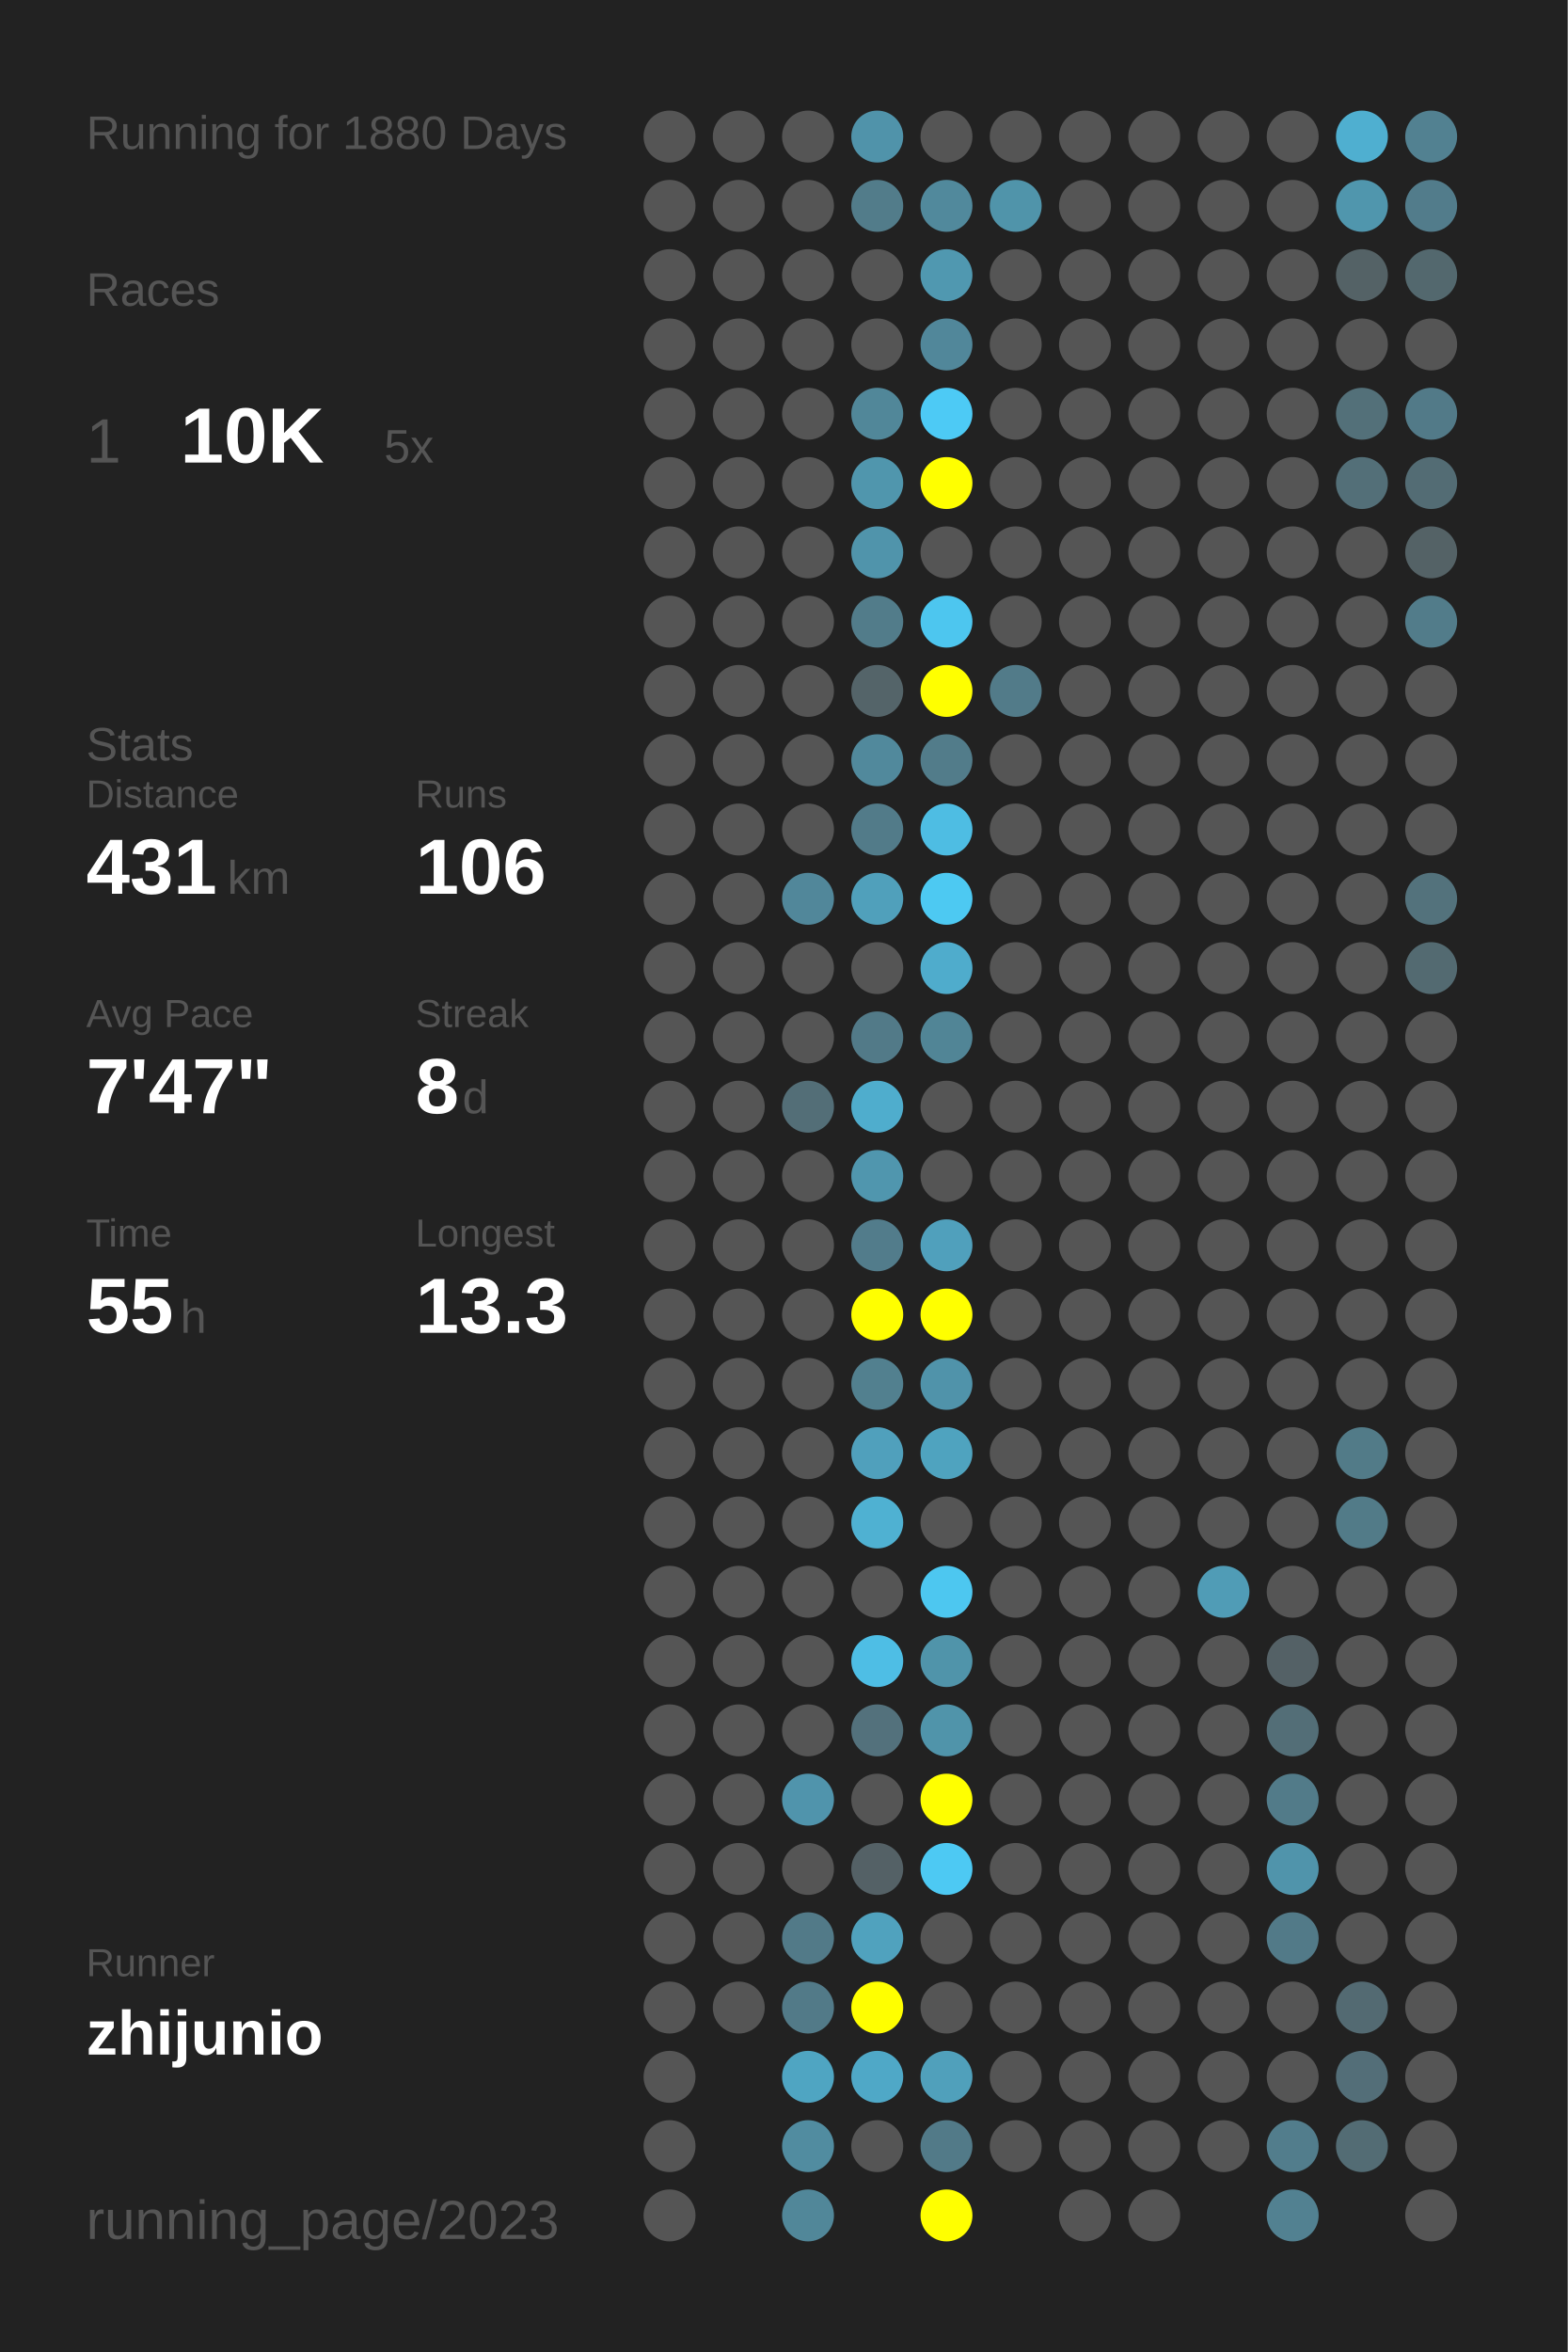
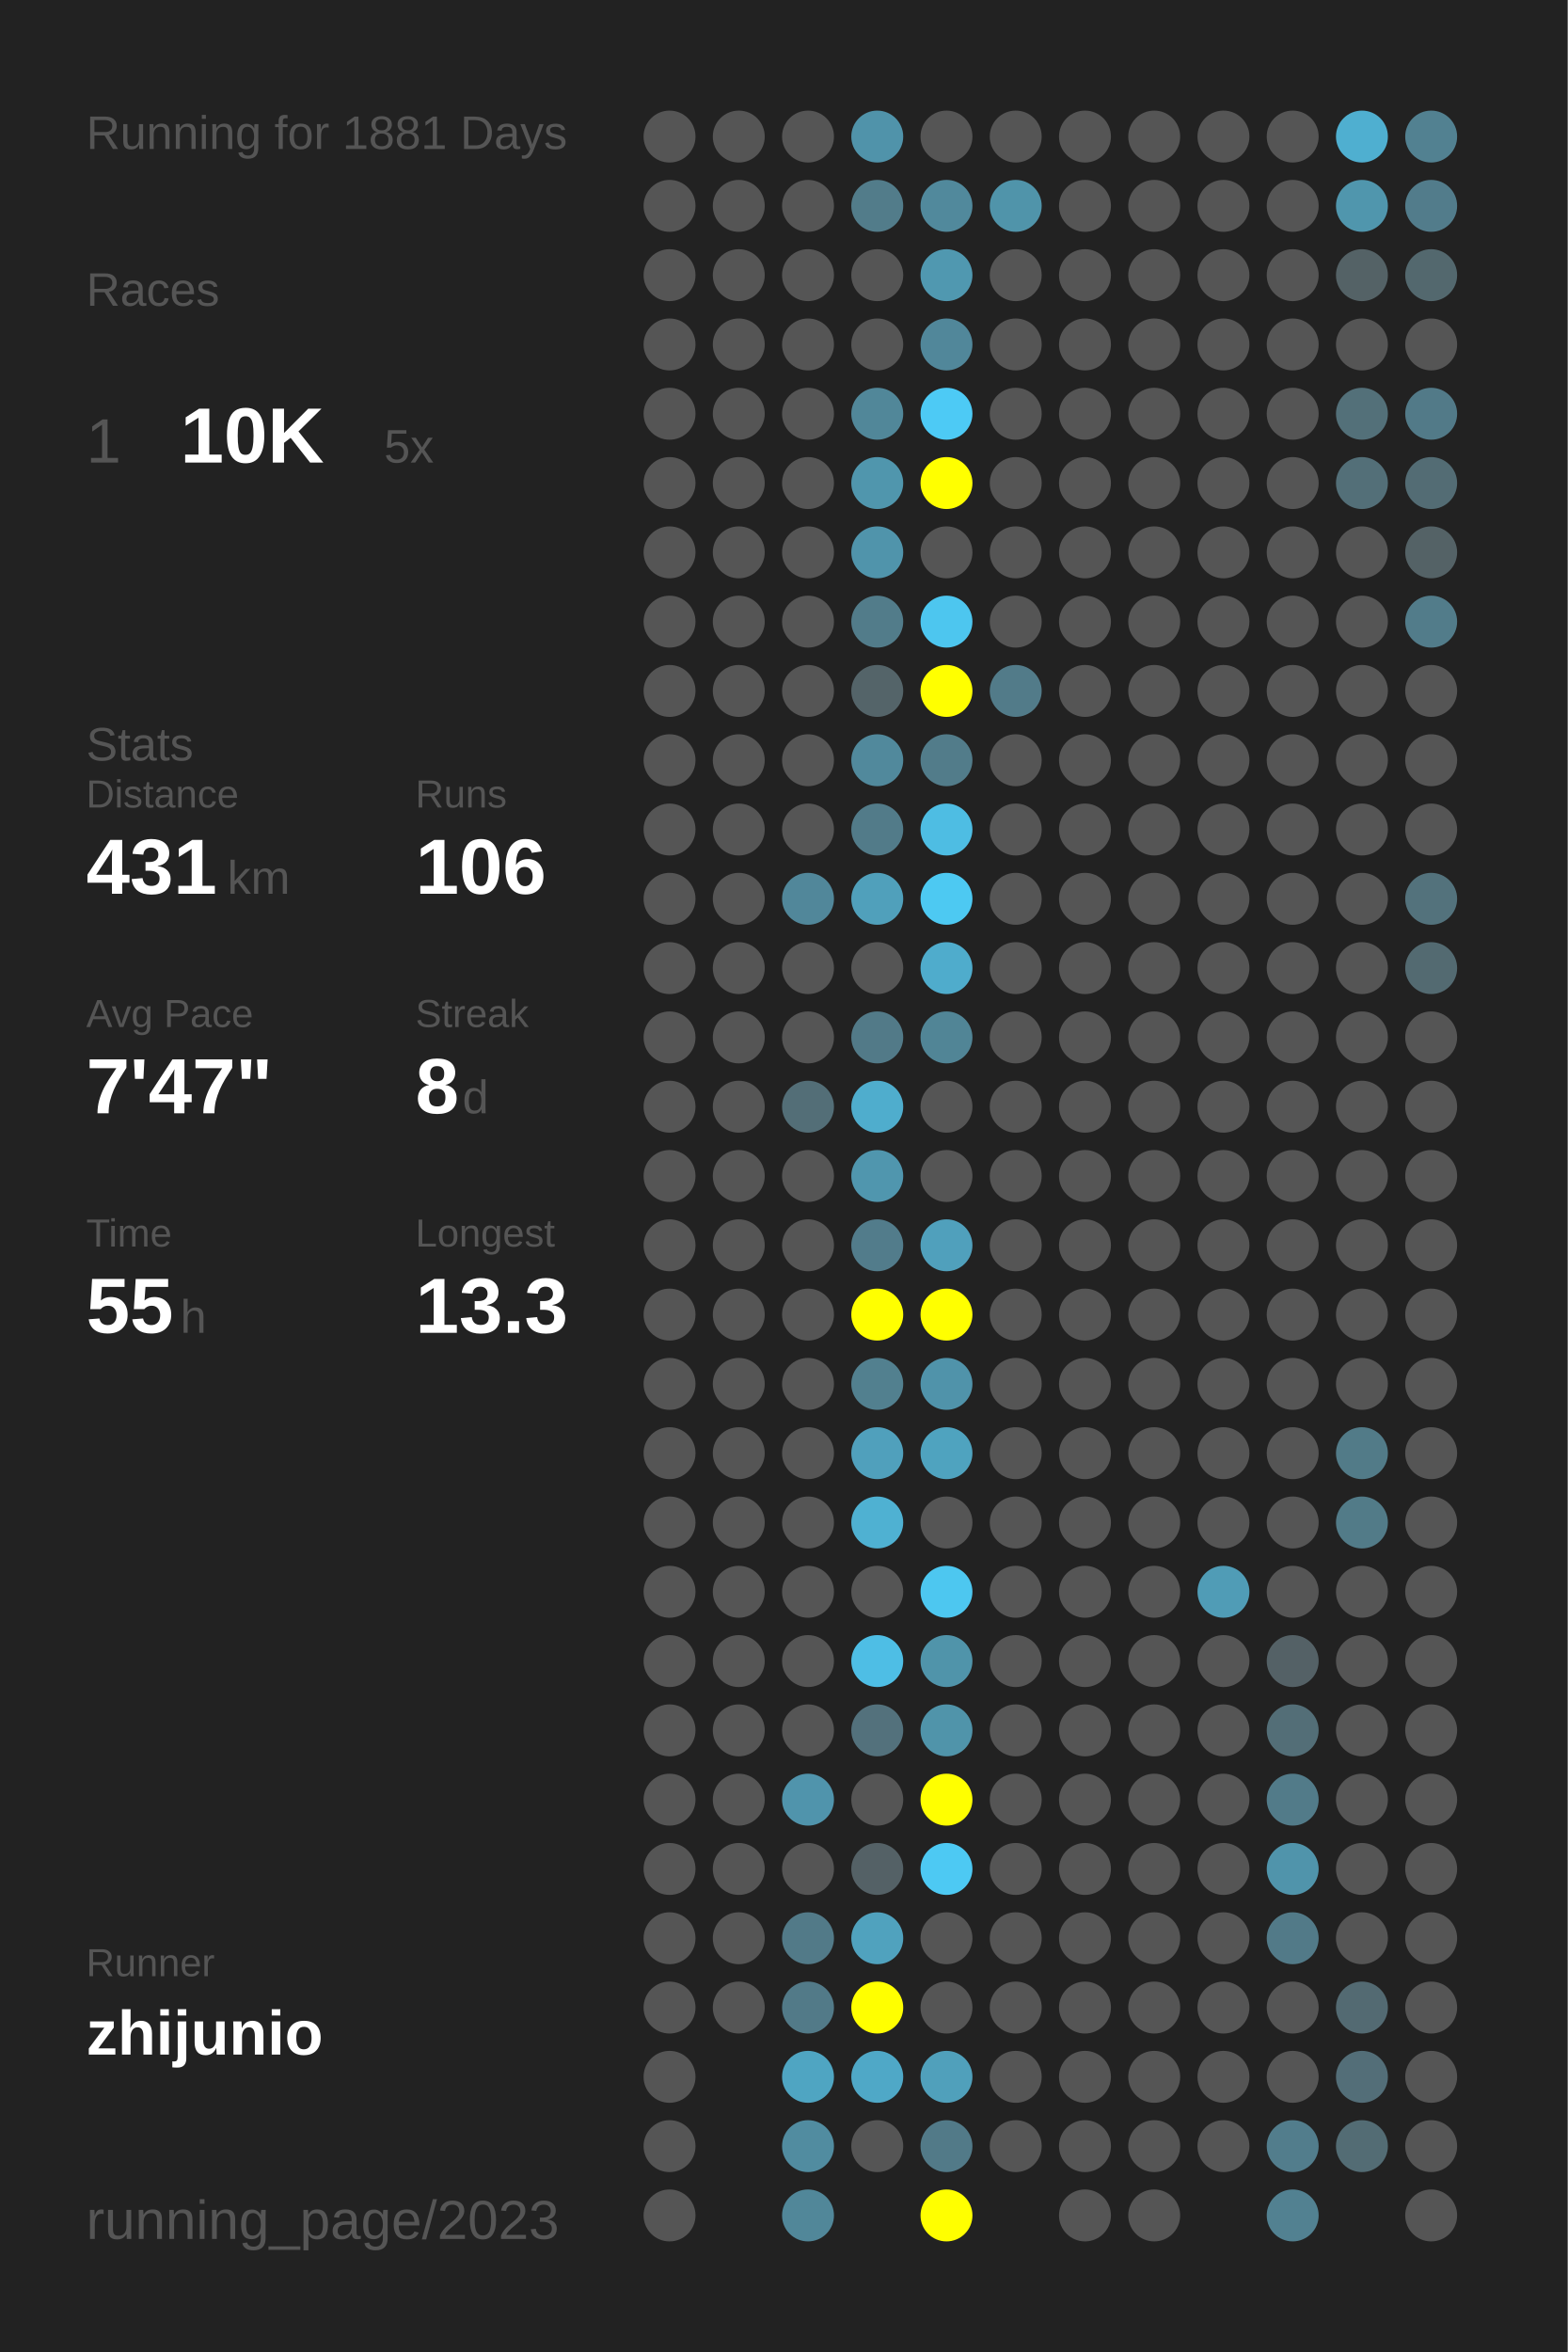
<svg xmlns="http://www.w3.org/2000/svg" baseProfile="full" height="300mm" version="1.1" viewBox="0,0,200,300" width="200mm">
  <defs />
  <rect fill="#222222" height="300" width="200" x="0" y="0" />
-   <text fill="#555555" style="font-size:6px; font-family:Arial;" x="11" y="19">Running for 1880 Days</text>
+   <text fill="#555555" style="font-size:6px; font-family:Arial;" x="11" y="19">Running for 1881 Days</text>
  <text fill="#555555" style="font-size:6px; font-family:Arial;" x="11" y="39">Races</text>
  <text fill="#555555" style="font-size:8px; font-family:Arial;" x="11" y="59">1</text>
  <text fill="#FFFFFF" style="font-size:10px; font-family:Arial; font-weight:bold;" x="23" y="59">10K</text>
  <text fill="#555555" style="font-size:6px; font-family:Arial;" x="49" y="59">5x</text>
  <text fill="#555555" style="font-size:6px; font-family:Arial;" x="11" y="97">Stats</text>
  <text fill="#555555" style="font-size:5px; font-family:Arial;" x="11" y="103">Distance</text>
  <text fill="#FFFFFF" style="font-size:10px; font-family:Arial; font-weight:bold;" x="11" y="114">431</text>
  <text fill="#555555" style="font-size:6px; font-family:Arial;" x="29" y="114">km</text>
  <text fill="#555555" style="font-size:5px; font-family:Arial;" x="53" y="103">Runs</text>
  <text fill="#FFFFFF" style="font-size:10px; font-family:Arial; font-weight:bold;" x="53" y="114">106</text>
  <text fill="#555555" style="font-size:5px; font-family:Arial;" x="11" y="131">Avg Pace</text>
  <text fill="#FFFFFF" style="font-size:10px; font-family:Arial; font-weight:bold;" x="11" y="142">7'47"</text>
  <text fill="#555555" style="font-size:5px; font-family:Arial;" x="53" y="131">Streak</text>
  <text fill="#FFFFFF" style="font-size:10px; font-family:Arial; font-weight:bold;" x="53" y="142">8</text>
  <text fill="#555555" style="font-size:6px; font-family:Arial;" x="59" y="142">d</text>
  <text fill="#555555" style="font-size:5px; font-family:Arial;" x="11" y="159">Time</text>
  <text fill="#FFFFFF" style="font-size:10px; font-family:Arial; font-weight:bold;" x="11" y="170">55</text>
  <text fill="#555555" style="font-size:6px; font-family:Arial;" x="23" y="170">h</text>
  <text fill="#555555" style="font-size:5px; font-family:Arial;" x="53" y="159">Longest</text>
  <text fill="#FFFFFF" style="font-size:10px; font-family:Arial; font-weight:bold;" x="53" y="170">13.3</text>
  <text fill="#555555" style="font-size:5px; font-family:Arial;" x="11" y="252.065">Runner</text>
  <text fill="#FFFFFF" style="font-size:8px; font-family:Arial; font-weight:bold;" x="11" y="262.065">zhijunio</text>
  <text fill="#555555" style="font-size:7px; font-family:Arial;" x="11" y="285.581">running_page/2023</text>
  <circle cx="85.417" cy="17.419" fill="#555555" r="3.312" />
  <circle cx="85.417" cy="26.258" fill="#555555" r="3.312" />
  <circle cx="85.417" cy="35.097" fill="#555555" r="3.312" />
  <circle cx="85.417" cy="43.935" fill="#555555" r="3.312" />
  <circle cx="85.417" cy="52.774" fill="#555555" r="3.312" />
  <circle cx="85.417" cy="61.613" fill="#555555" r="3.312" />
  <circle cx="85.417" cy="70.452" fill="#555555" r="3.312" />
  <circle cx="85.417" cy="79.29" fill="#555555" r="3.312" />
  <circle cx="85.417" cy="88.129" fill="#555555" r="3.312" />
  <circle cx="85.417" cy="96.968" fill="#555555" r="3.312" />
  <circle cx="85.417" cy="105.806" fill="#555555" r="3.312" />
  <circle cx="85.417" cy="114.645" fill="#555555" r="3.312" />
  <circle cx="85.417" cy="123.484" fill="#555555" r="3.312" />
  <circle cx="85.417" cy="132.323" fill="#555555" r="3.312" />
  <circle cx="85.417" cy="141.161" fill="#555555" r="3.312" />
  <circle cx="85.417" cy="150" fill="#555555" r="3.312" />
  <circle cx="85.417" cy="158.839" fill="#555555" r="3.312" />
  <circle cx="85.417" cy="167.677" fill="#555555" r="3.312" />
  <circle cx="85.417" cy="176.516" fill="#555555" r="3.312" />
  <circle cx="85.417" cy="185.355" fill="#555555" r="3.312" />
  <circle cx="85.417" cy="194.194" fill="#555555" r="3.312" />
  <circle cx="85.417" cy="203.032" fill="#555555" r="3.312" />
  <circle cx="85.417" cy="211.871" fill="#555555" r="3.312" />
  <circle cx="85.417" cy="220.71" fill="#555555" r="3.312" />
  <circle cx="85.417" cy="229.548" fill="#555555" r="3.312" />
  <circle cx="85.417" cy="238.387" fill="#555555" r="3.312" />
  <circle cx="85.417" cy="247.226" fill="#555555" r="3.312" />
  <circle cx="85.417" cy="256.065" fill="#555555" r="3.312" />
  <circle cx="85.417" cy="264.903" fill="#555555" r="3.312" />
  <circle cx="85.417" cy="273.742" fill="#555555" r="3.312" />
  <circle cx="85.417" cy="282.581" fill="#555555" r="3.312" />
  <circle cx="94.25" cy="17.419" fill="#555555" r="3.312" />
  <circle cx="94.25" cy="26.258" fill="#555555" r="3.312" />
  <circle cx="94.25" cy="35.097" fill="#555555" r="3.312" />
  <circle cx="94.25" cy="43.935" fill="#555555" r="3.312" />
  <circle cx="94.25" cy="52.774" fill="#555555" r="3.312" />
  <circle cx="94.25" cy="61.613" fill="#555555" r="3.312" />
  <circle cx="94.25" cy="70.452" fill="#555555" r="3.312" />
  <circle cx="94.25" cy="79.29" fill="#555555" r="3.312" />
  <circle cx="94.25" cy="88.129" fill="#555555" r="3.312" />
  <circle cx="94.25" cy="96.968" fill="#555555" r="3.312" />
  <circle cx="94.25" cy="105.806" fill="#555555" r="3.312" />
  <circle cx="94.25" cy="114.645" fill="#555555" r="3.312" />
  <circle cx="94.25" cy="123.484" fill="#555555" r="3.312" />
  <circle cx="94.25" cy="132.323" fill="#555555" r="3.312" />
  <circle cx="94.25" cy="141.161" fill="#555555" r="3.312" />
  <circle cx="94.25" cy="150" fill="#555555" r="3.312" />
  <circle cx="94.25" cy="158.839" fill="#555555" r="3.312" />
  <circle cx="94.25" cy="167.677" fill="#555555" r="3.312" />
  <circle cx="94.25" cy="176.516" fill="#555555" r="3.312" />
  <circle cx="94.25" cy="185.355" fill="#555555" r="3.312" />
  <circle cx="94.25" cy="194.194" fill="#555555" r="3.312" />
  <circle cx="94.25" cy="203.032" fill="#555555" r="3.312" />
  <circle cx="94.25" cy="211.871" fill="#555555" r="3.312" />
  <circle cx="94.25" cy="220.71" fill="#555555" r="3.312" />
  <circle cx="94.25" cy="229.548" fill="#555555" r="3.312" />
  <circle cx="94.25" cy="238.387" fill="#555555" r="3.312" />
  <circle cx="94.25" cy="247.226" fill="#555555" r="3.312" />
  <circle cx="94.25" cy="256.065" fill="#555555" r="3.312" />
  <circle cx="103.083" cy="17.419" fill="#555555" r="3.312" />
  <circle cx="103.083" cy="26.258" fill="#555555" r="3.312" />
  <circle cx="103.083" cy="35.097" fill="#555555" r="3.312" />
  <circle cx="103.083" cy="43.935" fill="#555555" r="3.312" />
  <circle cx="103.083" cy="52.774" fill="#555555" r="3.312" />
  <circle cx="103.083" cy="61.613" fill="#555555" r="3.312" />
  <circle cx="103.083" cy="70.452" fill="#555555" r="3.312" />
  <circle cx="103.083" cy="79.29" fill="#555555" r="3.312" />
  <circle cx="103.083" cy="88.129" fill="#555555" r="3.312" />
  <circle cx="103.083" cy="96.968" fill="#555555" r="3.312" />
  <circle cx="103.083" cy="105.806" fill="#555555" r="3.312" />
  <circle cx="103.083" cy="114.645" fill="#51879a" r="3.312" />
  <circle cx="103.083" cy="123.484" fill="#555555" r="3.312" />
  <circle cx="103.083" cy="132.323" fill="#555555" r="3.312" />
  <circle cx="103.083" cy="141.161" fill="#536e77" r="3.312" />
  <circle cx="103.083" cy="150" fill="#555555" r="3.312" />
  <circle cx="103.083" cy="158.839" fill="#555555" r="3.312" />
  <circle cx="103.083" cy="167.677" fill="#555555" r="3.312" />
  <circle cx="103.083" cy="176.516" fill="#555555" r="3.312" />
  <circle cx="103.083" cy="185.355" fill="#555555" r="3.312" />
  <circle cx="103.083" cy="194.194" fill="#555555" r="3.312" />
  <circle cx="103.083" cy="203.032" fill="#555555" r="3.312" />
  <circle cx="103.083" cy="211.871" fill="#555555" r="3.312" />
  <circle cx="103.083" cy="220.71" fill="#555555" r="3.312" />
  <circle cx="103.083" cy="229.548" fill="#5094ac" r="3.312" />
  <circle cx="103.083" cy="238.387" fill="#555555" r="3.312" />
  <circle cx="103.083" cy="247.226" fill="#527a88" r="3.312" />
  <circle cx="103.083" cy="256.065" fill="#527a88" r="3.312" />
  <circle cx="103.083" cy="264.903" fill="#4fa5c2" r="3.312" />
  <circle cx="103.083" cy="273.742" fill="#518ca0" r="3.312" />
  <circle cx="103.083" cy="282.581" fill="#518799" r="3.312" />
  <circle cx="111.917" cy="17.419" fill="#5093aa" r="3.312" />
  <circle cx="111.917" cy="26.258" fill="#527c8a" r="3.312" />
  <circle cx="111.917" cy="35.097" fill="#555555" r="3.312" />
  <circle cx="111.917" cy="43.935" fill="#555555" r="3.312" />
  <circle cx="111.917" cy="52.774" fill="#518799" r="3.312" />
  <circle cx="111.917" cy="61.613" fill="#5096ad" r="3.312" />
  <circle cx="111.917" cy="70.452" fill="#5094ab" r="3.312" />
  <circle cx="111.917" cy="79.29" fill="#527c8a" r="3.312" />
  <circle cx="111.917" cy="88.129" fill="#546469" r="3.312" />
  <circle cx="111.917" cy="96.968" fill="#51899c" r="3.312" />
  <circle cx="111.917" cy="105.806" fill="#527b89" r="3.312" />
  <circle cx="111.917" cy="114.645" fill="#50a0bb" r="3.312" />
  <circle cx="111.917" cy="123.484" fill="#555555" r="3.312" />
  <circle cx="111.917" cy="132.323" fill="#527a88" r="3.312" />
  <circle cx="111.917" cy="141.161" fill="#4fadcd" r="3.312" />
  <circle cx="111.917" cy="150" fill="#5096ae" r="3.312" />
  <circle cx="111.917" cy="158.839" fill="#527c8b" r="3.312" />
  <circle cx="111.917" cy="167.677" fill="#FFFF00" r="3.312" />
  <circle cx="111.917" cy="176.516" fill="#52808f" r="3.312" />
  <circle cx="111.917" cy="185.355" fill="#50a0bc" r="3.312" />
  <circle cx="111.917" cy="194.194" fill="#4fb1d2" r="3.312" />
  <circle cx="111.917" cy="203.032" fill="#555555" r="3.312" />
  <circle cx="111.917" cy="211.871" fill="#4ebee5" r="3.312" />
  <circle cx="111.917" cy="220.71" fill="#53717c" r="3.312" />
  <circle cx="111.917" cy="229.548" fill="#555555" r="3.312" />
  <circle cx="111.917" cy="238.387" fill="#546166" r="3.312" />
  <circle cx="111.917" cy="247.226" fill="#50a2be" r="3.312" />
  <circle cx="111.917" cy="256.065" fill="#FFFF00" r="3.312" />
  <circle cx="111.917" cy="264.903" fill="#4fa8c7" r="3.312" />
  <circle cx="111.917" cy="273.742" fill="#555555" r="3.312" />
  <circle cx="120.75" cy="17.419" fill="#555555" r="3.312" />
  <circle cx="120.75" cy="26.258" fill="#51899c" r="3.312" />
  <circle cx="120.75" cy="35.097" fill="#5098b0" r="3.312" />
  <circle cx="120.75" cy="43.935" fill="#51879a" r="3.312" />
  <circle cx="120.75" cy="52.774" fill="#4dcaf5" r="3.312" />
  <circle cx="120.75" cy="61.613" fill="#FFFF00" r="3.312" />
  <circle cx="120.75" cy="70.452" fill="#555555" r="3.312" />
  <circle cx="120.75" cy="79.29" fill="#4dc6ef" r="3.312" />
  <circle cx="120.75" cy="88.129" fill="#FFFF00" r="3.312" />
  <circle cx="120.75" cy="96.968" fill="#527c8a" r="3.312" />
  <circle cx="120.75" cy="105.806" fill="#4ebde3" r="3.312" />
  <circle cx="120.75" cy="114.645" fill="#4dc9f2" r="3.312" />
  <circle cx="120.75" cy="123.484" fill="#4faccc" r="3.312" />
  <circle cx="120.75" cy="132.323" fill="#518596" r="3.312" />
  <circle cx="120.75" cy="141.161" fill="#555555" r="3.312" />
  <circle cx="120.75" cy="150" fill="#555555" r="3.312" />
  <circle cx="120.75" cy="158.839" fill="#50a0bc" r="3.312" />
  <circle cx="120.75" cy="167.677" fill="#FFFF00" r="3.312" />
  <circle cx="120.75" cy="176.516" fill="#5093aa" r="3.312" />
  <circle cx="120.75" cy="185.355" fill="#4fa3bf" r="3.312" />
  <circle cx="120.75" cy="194.194" fill="#555555" r="3.312" />
  <circle cx="120.75" cy="203.032" fill="#4dc7f0" r="3.312" />
  <circle cx="120.75" cy="211.871" fill="#5094aa" r="3.312" />
  <circle cx="120.75" cy="220.71" fill="#5094aa" r="3.312" />
  <circle cx="120.75" cy="229.548" fill="#FFFF00" r="3.312" />
  <circle cx="120.75" cy="238.387" fill="#4dc9f3" r="3.312" />
  <circle cx="120.75" cy="247.226" fill="#555555" r="3.312" />
  <circle cx="120.75" cy="256.065" fill="#555555" r="3.312" />
  <circle cx="120.75" cy="264.903" fill="#50a0bb" r="3.312" />
  <circle cx="120.75" cy="273.742" fill="#527a88" r="3.312" />
  <circle cx="120.75" cy="282.581" fill="#FFFF00" r="3.312" />
  <circle cx="129.583" cy="17.419" fill="#555555" r="3.312" />
  <circle cx="129.583" cy="26.258" fill="#5094aa" r="3.312" />
  <circle cx="129.583" cy="35.097" fill="#555555" r="3.312" />
  <circle cx="129.583" cy="43.935" fill="#555555" r="3.312" />
  <circle cx="129.583" cy="52.774" fill="#555555" r="3.312" />
  <circle cx="129.583" cy="61.613" fill="#555555" r="3.312" />
  <circle cx="129.583" cy="70.452" fill="#555555" r="3.312" />
  <circle cx="129.583" cy="79.29" fill="#555555" r="3.312" />
  <circle cx="129.583" cy="88.129" fill="#527b89" r="3.312" />
  <circle cx="129.583" cy="96.968" fill="#555555" r="3.312" />
  <circle cx="129.583" cy="105.806" fill="#555555" r="3.312" />
  <circle cx="129.583" cy="114.645" fill="#555555" r="3.312" />
  <circle cx="129.583" cy="123.484" fill="#555555" r="3.312" />
  <circle cx="129.583" cy="132.323" fill="#555555" r="3.312" />
  <circle cx="129.583" cy="141.161" fill="#555555" r="3.312" />
  <circle cx="129.583" cy="150" fill="#555555" r="3.312" />
  <circle cx="129.583" cy="158.839" fill="#555555" r="3.312" />
  <circle cx="129.583" cy="167.677" fill="#555555" r="3.312" />
  <circle cx="129.583" cy="176.516" fill="#555555" r="3.312" />
  <circle cx="129.583" cy="185.355" fill="#555555" r="3.312" />
  <circle cx="129.583" cy="194.194" fill="#555555" r="3.312" />
  <circle cx="129.583" cy="203.032" fill="#555555" r="3.312" />
  <circle cx="129.583" cy="211.871" fill="#555555" r="3.312" />
  <circle cx="129.583" cy="220.71" fill="#555555" r="3.312" />
  <circle cx="129.583" cy="229.548" fill="#555555" r="3.312" />
  <circle cx="129.583" cy="238.387" fill="#555555" r="3.312" />
  <circle cx="129.583" cy="247.226" fill="#555555" r="3.312" />
  <circle cx="129.583" cy="256.065" fill="#555555" r="3.312" />
  <circle cx="129.583" cy="264.903" fill="#555555" r="3.312" />
  <circle cx="129.583" cy="273.742" fill="#555555" r="3.312" />
  <circle cx="138.417" cy="17.419" fill="#555555" r="3.312" />
  <circle cx="138.417" cy="26.258" fill="#555555" r="3.312" />
  <circle cx="138.417" cy="35.097" fill="#555555" r="3.312" />
  <circle cx="138.417" cy="43.935" fill="#555555" r="3.312" />
  <circle cx="138.417" cy="52.774" fill="#555555" r="3.312" />
  <circle cx="138.417" cy="61.613" fill="#555555" r="3.312" />
  <circle cx="138.417" cy="70.452" fill="#555555" r="3.312" />
  <circle cx="138.417" cy="79.29" fill="#555555" r="3.312" />
  <circle cx="138.417" cy="88.129" fill="#555555" r="3.312" />
  <circle cx="138.417" cy="96.968" fill="#555555" r="3.312" />
  <circle cx="138.417" cy="105.806" fill="#555555" r="3.312" />
  <circle cx="138.417" cy="114.645" fill="#555555" r="3.312" />
  <circle cx="138.417" cy="123.484" fill="#555555" r="3.312" />
  <circle cx="138.417" cy="132.323" fill="#555555" r="3.312" />
  <circle cx="138.417" cy="141.161" fill="#555555" r="3.312" />
  <circle cx="138.417" cy="150" fill="#555555" r="3.312" />
  <circle cx="138.417" cy="158.839" fill="#555555" r="3.312" />
  <circle cx="138.417" cy="167.677" fill="#555555" r="3.312" />
  <circle cx="138.417" cy="176.516" fill="#555555" r="3.312" />
  <circle cx="138.417" cy="185.355" fill="#555555" r="3.312" />
  <circle cx="138.417" cy="194.194" fill="#555555" r="3.312" />
  <circle cx="138.417" cy="203.032" fill="#555555" r="3.312" />
  <circle cx="138.417" cy="211.871" fill="#555555" r="3.312" />
  <circle cx="138.417" cy="220.71" fill="#555555" r="3.312" />
  <circle cx="138.417" cy="229.548" fill="#555555" r="3.312" />
  <circle cx="138.417" cy="238.387" fill="#555555" r="3.312" />
  <circle cx="138.417" cy="247.226" fill="#555555" r="3.312" />
  <circle cx="138.417" cy="256.065" fill="#555555" r="3.312" />
  <circle cx="138.417" cy="264.903" fill="#555555" r="3.312" />
  <circle cx="138.417" cy="273.742" fill="#555555" r="3.312" />
  <circle cx="138.417" cy="282.581" fill="#555555" r="3.312" />
  <circle cx="147.25" cy="17.419" fill="#555555" r="3.312" />
  <circle cx="147.25" cy="26.258" fill="#555555" r="3.312" />
  <circle cx="147.25" cy="35.097" fill="#555555" r="3.312" />
  <circle cx="147.25" cy="43.935" fill="#555555" r="3.312" />
  <circle cx="147.25" cy="52.774" fill="#555555" r="3.312" />
  <circle cx="147.25" cy="61.613" fill="#555555" r="3.312" />
  <circle cx="147.25" cy="70.452" fill="#555555" r="3.312" />
  <circle cx="147.25" cy="79.29" fill="#555555" r="3.312" />
  <circle cx="147.25" cy="88.129" fill="#555555" r="3.312" />
  <circle cx="147.25" cy="96.968" fill="#555555" r="3.312" />
  <circle cx="147.25" cy="105.806" fill="#555555" r="3.312" />
  <circle cx="147.25" cy="114.645" fill="#555555" r="3.312" />
  <circle cx="147.25" cy="123.484" fill="#555555" r="3.312" />
  <circle cx="147.25" cy="132.323" fill="#555555" r="3.312" />
  <circle cx="147.25" cy="141.161" fill="#555555" r="3.312" />
  <circle cx="147.25" cy="150" fill="#555555" r="3.312" />
  <circle cx="147.25" cy="158.839" fill="#555555" r="3.312" />
  <circle cx="147.25" cy="167.677" fill="#555555" r="3.312" />
  <circle cx="147.25" cy="176.516" fill="#555555" r="3.312" />
  <circle cx="147.25" cy="185.355" fill="#555555" r="3.312" />
  <circle cx="147.25" cy="194.194" fill="#555555" r="3.312" />
  <circle cx="147.25" cy="203.032" fill="#555555" r="3.312" />
  <circle cx="147.25" cy="211.871" fill="#555555" r="3.312" />
  <circle cx="147.25" cy="220.71" fill="#555555" r="3.312" />
  <circle cx="147.25" cy="229.548" fill="#555555" r="3.312" />
  <circle cx="147.25" cy="238.387" fill="#555555" r="3.312" />
  <circle cx="147.25" cy="247.226" fill="#555555" r="3.312" />
  <circle cx="147.25" cy="256.065" fill="#555555" r="3.312" />
  <circle cx="147.25" cy="264.903" fill="#555555" r="3.312" />
  <circle cx="147.25" cy="273.742" fill="#555555" r="3.312" />
  <circle cx="147.25" cy="282.581" fill="#555555" r="3.312" />
  <circle cx="156.083" cy="17.419" fill="#555555" r="3.312" />
  <circle cx="156.083" cy="26.258" fill="#555555" r="3.312" />
  <circle cx="156.083" cy="35.097" fill="#555555" r="3.312" />
  <circle cx="156.083" cy="43.935" fill="#555555" r="3.312" />
  <circle cx="156.083" cy="52.774" fill="#555555" r="3.312" />
  <circle cx="156.083" cy="61.613" fill="#555555" r="3.312" />
  <circle cx="156.083" cy="70.452" fill="#555555" r="3.312" />
  <circle cx="156.083" cy="79.29" fill="#555555" r="3.312" />
  <circle cx="156.083" cy="88.129" fill="#555555" r="3.312" />
  <circle cx="156.083" cy="96.968" fill="#555555" r="3.312" />
  <circle cx="156.083" cy="105.806" fill="#555555" r="3.312" />
  <circle cx="156.083" cy="114.645" fill="#555555" r="3.312" />
  <circle cx="156.083" cy="123.484" fill="#555555" r="3.312" />
  <circle cx="156.083" cy="132.323" fill="#555555" r="3.312" />
  <circle cx="156.083" cy="141.161" fill="#555555" r="3.312" />
  <circle cx="156.083" cy="150" fill="#555555" r="3.312" />
  <circle cx="156.083" cy="158.839" fill="#555555" r="3.312" />
  <circle cx="156.083" cy="167.677" fill="#555555" r="3.312" />
  <circle cx="156.083" cy="176.516" fill="#555555" r="3.312" />
  <circle cx="156.083" cy="185.355" fill="#555555" r="3.312" />
  <circle cx="156.083" cy="194.194" fill="#555555" r="3.312" />
  <circle cx="156.083" cy="203.032" fill="#509cb6" r="3.312" />
  <circle cx="156.083" cy="211.871" fill="#555555" r="3.312" />
  <circle cx="156.083" cy="220.71" fill="#555555" r="3.312" />
  <circle cx="156.083" cy="229.548" fill="#555555" r="3.312" />
  <circle cx="156.083" cy="238.387" fill="#555555" r="3.312" />
  <circle cx="156.083" cy="247.226" fill="#555555" r="3.312" />
  <circle cx="156.083" cy="256.065" fill="#555555" r="3.312" />
  <circle cx="156.083" cy="264.903" fill="#555555" r="3.312" />
  <circle cx="156.083" cy="273.742" fill="#555555" r="3.312" />
  <circle cx="164.917" cy="17.419" fill="#555555" r="3.312" />
  <circle cx="164.917" cy="26.258" fill="#555555" r="3.312" />
  <circle cx="164.917" cy="35.097" fill="#555555" r="3.312" />
  <circle cx="164.917" cy="43.935" fill="#555555" r="3.312" />
  <circle cx="164.917" cy="52.774" fill="#555555" r="3.312" />
  <circle cx="164.917" cy="61.613" fill="#555555" r="3.312" />
  <circle cx="164.917" cy="70.452" fill="#555555" r="3.312" />
  <circle cx="164.917" cy="79.29" fill="#555555" r="3.312" />
  <circle cx="164.917" cy="88.129" fill="#555555" r="3.312" />
  <circle cx="164.917" cy="96.968" fill="#555555" r="3.312" />
  <circle cx="164.917" cy="105.806" fill="#555555" r="3.312" />
  <circle cx="164.917" cy="114.645" fill="#555555" r="3.312" />
  <circle cx="164.917" cy="123.484" fill="#555555" r="3.312" />
  <circle cx="164.917" cy="132.323" fill="#555555" r="3.312" />
  <circle cx="164.917" cy="141.161" fill="#555555" r="3.312" />
  <circle cx="164.917" cy="150" fill="#555555" r="3.312" />
  <circle cx="164.917" cy="158.839" fill="#555555" r="3.312" />
  <circle cx="164.917" cy="167.677" fill="#555555" r="3.312" />
  <circle cx="164.917" cy="176.516" fill="#555555" r="3.312" />
  <circle cx="164.917" cy="185.355" fill="#555555" r="3.312" />
  <circle cx="164.917" cy="194.194" fill="#555555" r="3.312" />
  <circle cx="164.917" cy="203.032" fill="#555555" r="3.312" />
  <circle cx="164.917" cy="211.871" fill="#546166" r="3.312" />
  <circle cx="164.917" cy="220.71" fill="#536e77" r="3.312" />
  <circle cx="164.917" cy="229.548" fill="#527b89" r="3.312" />
  <circle cx="164.917" cy="238.387" fill="#5094ab" r="3.312" />
  <circle cx="164.917" cy="247.226" fill="#527a88" r="3.312" />
  <circle cx="164.917" cy="256.065" fill="#555555" r="3.312" />
  <circle cx="164.917" cy="264.903" fill="#555555" r="3.312" />
  <circle cx="164.917" cy="273.742" fill="#527d8c" r="3.312" />
  <circle cx="164.917" cy="282.581" fill="#528191" r="3.312" />
  <circle cx="173.75" cy="17.419" fill="#4fafd0" r="3.312" />
  <circle cx="173.75" cy="26.258" fill="#5096ad" r="3.312" />
  <circle cx="173.75" cy="35.097" fill="#546266" r="3.312" />
  <circle cx="173.75" cy="43.935" fill="#555555" r="3.312" />
  <circle cx="173.75" cy="52.774" fill="#537079" r="3.312" />
  <circle cx="173.75" cy="61.613" fill="#536f78" r="3.312" />
  <circle cx="173.75" cy="70.452" fill="#555555" r="3.312" />
  <circle cx="173.75" cy="79.29" fill="#555555" r="3.312" />
  <circle cx="173.75" cy="88.129" fill="#555555" r="3.312" />
  <circle cx="173.75" cy="96.968" fill="#555555" r="3.312" />
  <circle cx="173.75" cy="105.806" fill="#555555" r="3.312" />
  <circle cx="173.75" cy="114.645" fill="#555555" r="3.312" />
  <circle cx="173.75" cy="123.484" fill="#555555" r="3.312" />
  <circle cx="173.75" cy="132.323" fill="#555555" r="3.312" />
  <circle cx="173.75" cy="141.161" fill="#555555" r="3.312" />
  <circle cx="173.75" cy="150" fill="#555555" r="3.312" />
  <circle cx="173.75" cy="158.839" fill="#555555" r="3.312" />
  <circle cx="173.75" cy="167.677" fill="#555555" r="3.312" />
  <circle cx="173.75" cy="176.516" fill="#555555" r="3.312" />
  <circle cx="173.75" cy="185.355" fill="#527b88" r="3.312" />
  <circle cx="173.75" cy="194.194" fill="#527b88" r="3.312" />
  <circle cx="173.75" cy="203.032" fill="#555555" r="3.312" />
  <circle cx="173.75" cy="211.871" fill="#555555" r="3.312" />
  <circle cx="173.75" cy="220.71" fill="#555555" r="3.312" />
  <circle cx="173.75" cy="229.548" fill="#555555" r="3.312" />
  <circle cx="173.75" cy="238.387" fill="#555555" r="3.312" />
  <circle cx="173.75" cy="247.226" fill="#555555" r="3.312" />
  <circle cx="173.75" cy="256.065" fill="#536a72" r="3.312" />
  <circle cx="173.75" cy="264.903" fill="#536e78" r="3.312" />
  <circle cx="173.75" cy="273.742" fill="#536c74" r="3.312" />
  <circle cx="182.583" cy="17.419" fill="#528191" r="3.312" />
  <circle cx="182.583" cy="26.258" fill="#527c8b" r="3.312" />
  <circle cx="182.583" cy="35.097" fill="#53686e" r="3.312" />
  <circle cx="182.583" cy="43.935" fill="#555555" r="3.312" />
  <circle cx="182.583" cy="52.774" fill="#527a88" r="3.312" />
  <circle cx="182.583" cy="61.613" fill="#536c74" r="3.312" />
  <circle cx="182.583" cy="70.452" fill="#546266" r="3.312" />
  <circle cx="182.583" cy="79.29" fill="#527c8a" r="3.312" />
  <circle cx="182.583" cy="88.129" fill="#555555" r="3.312" />
  <circle cx="182.583" cy="96.968" fill="#555555" r="3.312" />
  <circle cx="182.583" cy="105.806" fill="#555555" r="3.312" />
  <circle cx="182.583" cy="114.645" fill="#53727c" r="3.312" />
  <circle cx="182.583" cy="123.484" fill="#536a71" r="3.312" />
  <circle cx="182.583" cy="132.323" fill="#555555" r="3.312" />
  <circle cx="182.583" cy="141.161" fill="#555555" r="3.312" />
  <circle cx="182.583" cy="150" fill="#555555" r="3.312" />
  <circle cx="182.583" cy="158.839" fill="#555555" r="3.312" />
  <circle cx="182.583" cy="167.677" fill="#555555" r="3.312" />
  <circle cx="182.583" cy="176.516" fill="#555555" r="3.312" />
  <circle cx="182.583" cy="185.355" fill="#555555" r="3.312" />
  <circle cx="182.583" cy="194.194" fill="#555555" r="3.312" />
  <circle cx="182.583" cy="203.032" fill="#555555" r="3.312" />
  <circle cx="182.583" cy="211.871" fill="#555555" r="3.312" />
  <circle cx="182.583" cy="220.71" fill="#555555" r="3.312" />
  <circle cx="182.583" cy="229.548" fill="#555555" r="3.312" />
  <circle cx="182.583" cy="238.387" fill="#555555" r="3.312" />
  <circle cx="182.583" cy="247.226" fill="#555555" r="3.312" />
  <circle cx="182.583" cy="256.065" fill="#555555" r="3.312" />
  <circle cx="182.583" cy="264.903" fill="#555555" r="3.312" />
  <circle cx="182.583" cy="273.742" fill="#555555" r="3.312" />
  <circle cx="182.583" cy="282.581" fill="#555555" r="3.312" />
</svg>
